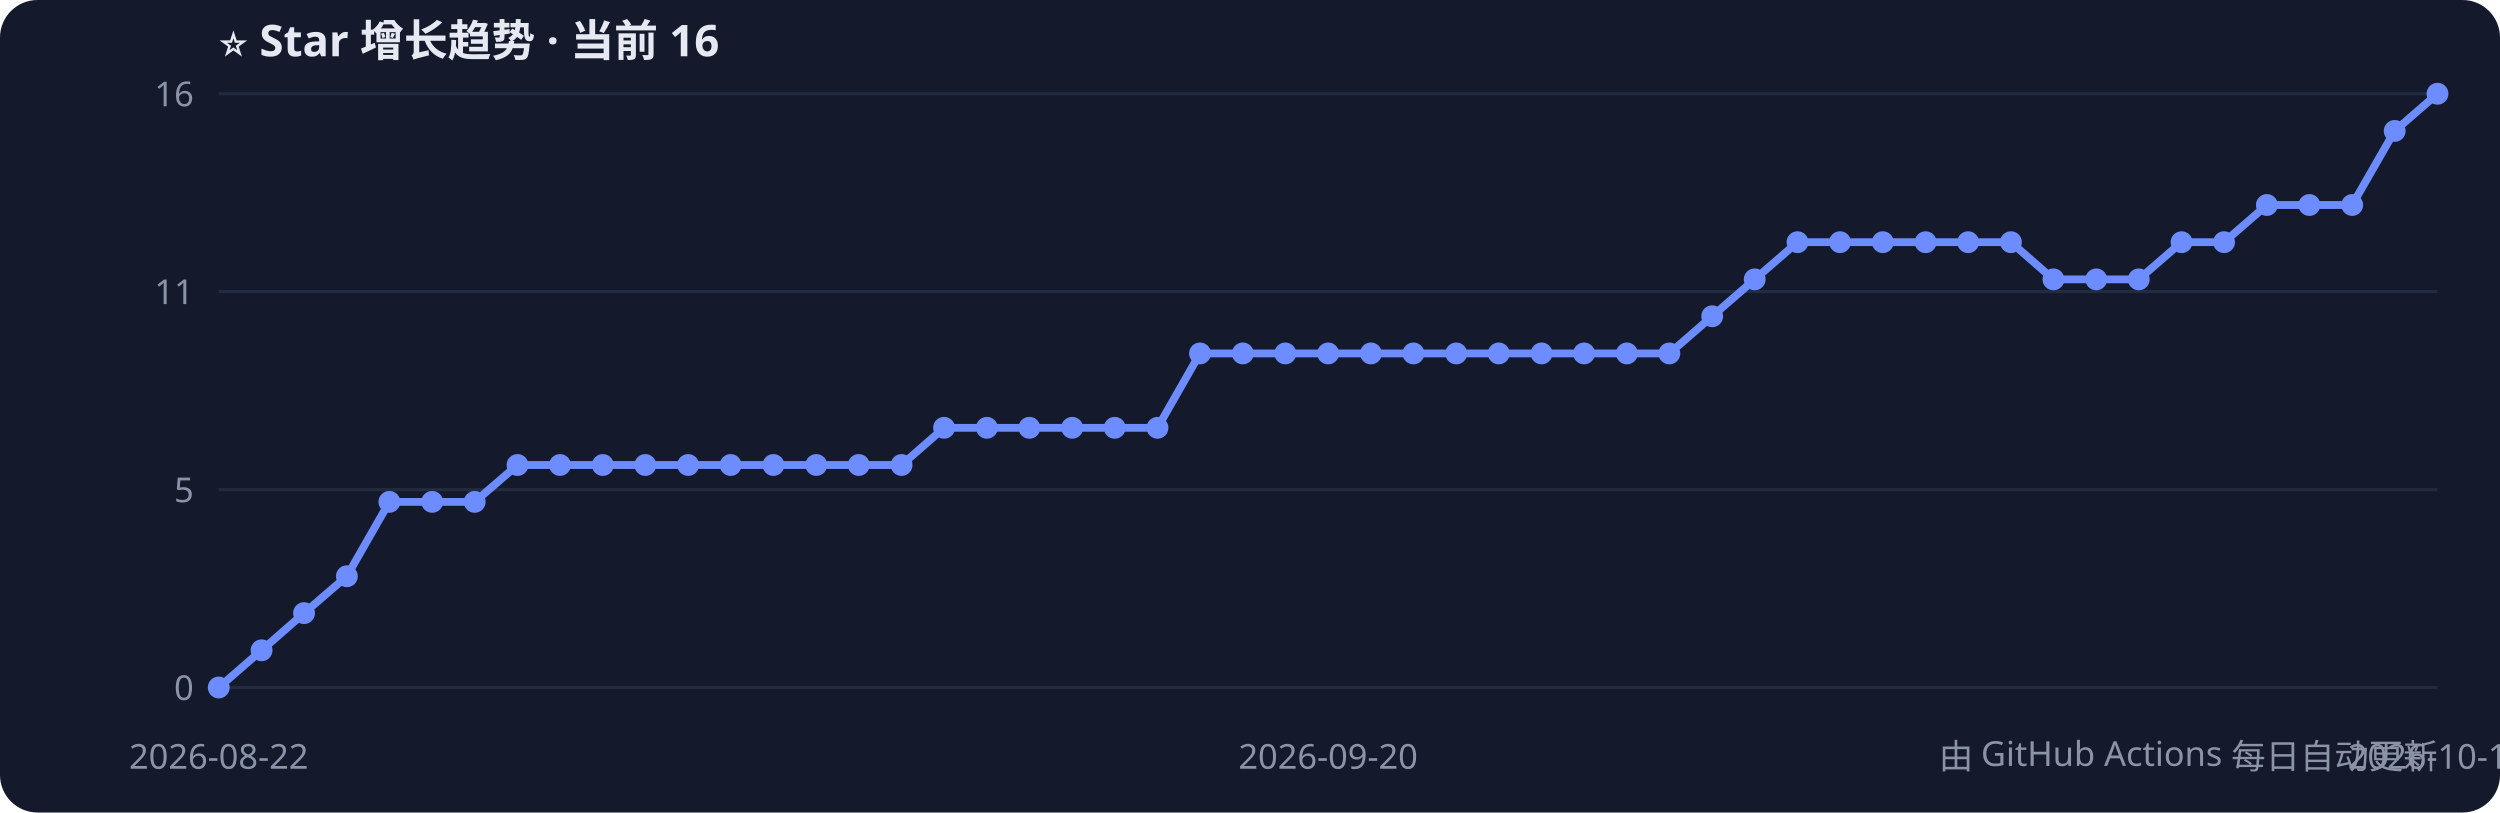
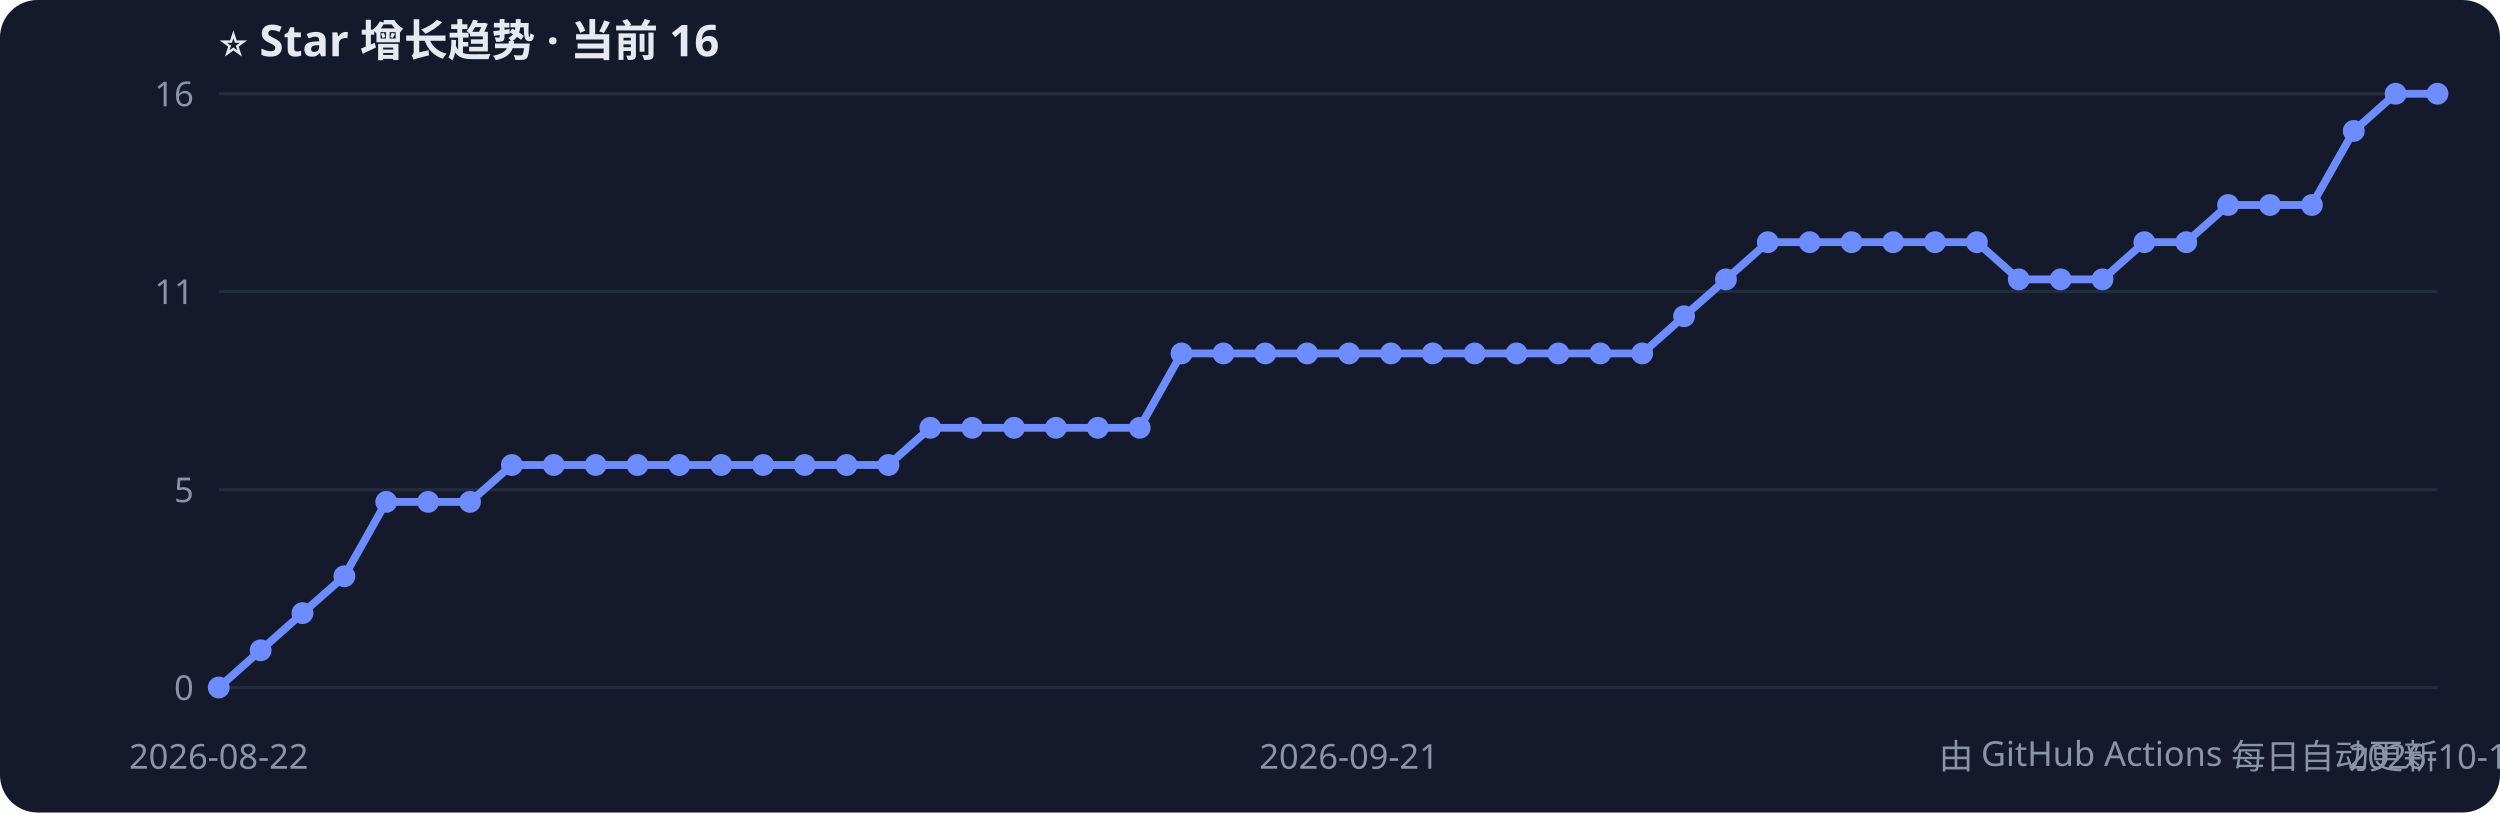
<svg xmlns="http://www.w3.org/2000/svg" width="800" height="260" style="font-family:Segoe UI,PingFang SC,sans-serif">
  <rect width="800" height="260" rx="12" fill="#141a2b" />
  <text x="70" y="18" fill="#e6e9f2" font-size="14" font-weight="bold">⭐ Star 增长趋势 · 当前 16</text>
  <line x1="70" y1="220.0" x2="780" y2="220.0" stroke="#232b40" />
  <text x="62" y="224.0" fill="#8b93a7" font-size="11" text-anchor="end">0</text>
  <line x1="70" y1="156.7" x2="780" y2="156.7" stroke="#232b40" />
  <text x="62" y="160.7" fill="#8b93a7" font-size="11" text-anchor="end">5</text>
  <line x1="70" y1="93.3" x2="780" y2="93.3" stroke="#232b40" />
  <text x="62" y="97.3" fill="#8b93a7" font-size="11" text-anchor="end">11</text>
  <line x1="70" y1="30.0" x2="780" y2="30.0" stroke="#232b40" />
  <text x="62" y="34.0" fill="#8b93a7" font-size="11" text-anchor="end">16</text>
-   <polyline points="70.0,220.0 83.7,208.1 97.3,196.2 111.0,184.4 124.6,160.6 138.3,160.6 151.9,160.6 165.6,148.8 179.2,148.8 192.9,148.8 206.5,148.8 220.2,148.8 233.8,148.8 247.5,148.8 261.2,148.8 274.8,148.8 288.5,148.8 302.1,136.9 315.8,136.9 329.4,136.9 343.1,136.9 356.7,136.9 370.4,136.9 384.0,113.1 397.7,113.1 411.3,113.1 425.0,113.1 438.7,113.1 452.3,113.1 466.0,113.1 479.6,113.1 493.3,113.1 506.9,113.1 520.6,113.1 534.2,113.1 547.9,101.2 561.5,89.4 575.2,77.5 588.8,77.5 602.5,77.5 616.2,77.5 629.8,77.5 643.5,77.5 657.1,89.4 670.8,89.4 684.4,89.4 698.1,77.5 711.7,77.5 725.4,65.6 739.0,65.6 752.7,65.6 766.3,41.9 780.0,30.0" fill="none" stroke="#6c8cff" stroke-width="2.5" />
+   <polyline points="70.0,220.0 83.4,208.1 96.8,196.2 110.2,184.4 123.6,160.6 137.0,160.6 150.4,160.6 163.8,148.8 177.2,148.8 190.6,148.8 204.0,148.8 217.4,148.8 230.8,148.8 244.2,148.8 257.5,148.8 270.9,148.8 284.3,148.8 297.7,136.9 311.1,136.9 324.5,136.9 337.9,136.9 351.3,136.9 364.7,136.9 378.1,113.1 391.5,113.1 404.9,113.1 418.3,113.1 431.7,113.1 445.1,113.1 458.5,113.1 471.9,113.1 485.3,113.1 498.7,113.1 512.1,113.1 525.5,113.1 538.9,101.2 552.3,89.4 565.7,77.5 579.1,77.5 592.5,77.5 605.8,77.5 619.2,77.5 632.6,77.5 646.0,89.4 659.4,89.4 672.8,89.4 686.2,77.5 699.6,77.5 713.0,65.6 726.4,65.6 739.8,65.6 753.2,41.9 766.6,30.0 780.0,30.0" fill="none" stroke="#6c8cff" stroke-width="2.5" />
  <circle cx="70.0" cy="220.0" r="3.5" fill="#6c8cff" />
-   <circle cx="83.7" cy="208.1" r="3.5" fill="#6c8cff" />
-   <circle cx="97.3" cy="196.2" r="3.5" fill="#6c8cff" />
-   <circle cx="111.0" cy="184.4" r="3.5" fill="#6c8cff" />
-   <circle cx="124.6" cy="160.6" r="3.5" fill="#6c8cff" />
-   <circle cx="138.3" cy="160.6" r="3.5" fill="#6c8cff" />
-   <circle cx="151.9" cy="160.6" r="3.5" fill="#6c8cff" />
-   <circle cx="165.6" cy="148.8" r="3.5" fill="#6c8cff" />
-   <circle cx="179.2" cy="148.8" r="3.5" fill="#6c8cff" />
-   <circle cx="192.9" cy="148.8" r="3.5" fill="#6c8cff" />
-   <circle cx="206.5" cy="148.8" r="3.5" fill="#6c8cff" />
-   <circle cx="220.2" cy="148.8" r="3.5" fill="#6c8cff" />
-   <circle cx="233.8" cy="148.8" r="3.5" fill="#6c8cff" />
-   <circle cx="247.5" cy="148.8" r="3.5" fill="#6c8cff" />
-   <circle cx="261.2" cy="148.8" r="3.5" fill="#6c8cff" />
-   <circle cx="274.8" cy="148.8" r="3.5" fill="#6c8cff" />
-   <circle cx="288.5" cy="148.8" r="3.5" fill="#6c8cff" />
-   <circle cx="302.1" cy="136.9" r="3.5" fill="#6c8cff" />
-   <circle cx="315.8" cy="136.9" r="3.5" fill="#6c8cff" />
-   <circle cx="329.4" cy="136.9" r="3.5" fill="#6c8cff" />
-   <circle cx="343.1" cy="136.9" r="3.5" fill="#6c8cff" />
-   <circle cx="356.7" cy="136.9" r="3.5" fill="#6c8cff" />
-   <circle cx="370.4" cy="136.9" r="3.5" fill="#6c8cff" />
-   <circle cx="384.0" cy="113.1" r="3.5" fill="#6c8cff" />
-   <circle cx="397.7" cy="113.1" r="3.5" fill="#6c8cff" />
-   <circle cx="411.3" cy="113.1" r="3.5" fill="#6c8cff" />
-   <circle cx="425.0" cy="113.1" r="3.5" fill="#6c8cff" />
-   <circle cx="438.7" cy="113.1" r="3.5" fill="#6c8cff" />
-   <circle cx="452.3" cy="113.1" r="3.5" fill="#6c8cff" />
-   <circle cx="466.0" cy="113.1" r="3.5" fill="#6c8cff" />
-   <circle cx="479.6" cy="113.1" r="3.5" fill="#6c8cff" />
-   <circle cx="493.3" cy="113.1" r="3.5" fill="#6c8cff" />
-   <circle cx="506.9" cy="113.1" r="3.5" fill="#6c8cff" />
-   <circle cx="520.6" cy="113.1" r="3.5" fill="#6c8cff" />
-   <circle cx="534.2" cy="113.1" r="3.5" fill="#6c8cff" />
-   <circle cx="547.9" cy="101.2" r="3.5" fill="#6c8cff" />
-   <circle cx="561.5" cy="89.4" r="3.5" fill="#6c8cff" />
-   <circle cx="575.2" cy="77.5" r="3.5" fill="#6c8cff" />
-   <circle cx="588.8" cy="77.5" r="3.5" fill="#6c8cff" />
-   <circle cx="602.5" cy="77.5" r="3.5" fill="#6c8cff" />
-   <circle cx="616.2" cy="77.5" r="3.5" fill="#6c8cff" />
-   <circle cx="629.8" cy="77.5" r="3.5" fill="#6c8cff" />
-   <circle cx="643.5" cy="77.5" r="3.5" fill="#6c8cff" />
-   <circle cx="657.1" cy="89.4" r="3.5" fill="#6c8cff" />
-   <circle cx="670.8" cy="89.4" r="3.5" fill="#6c8cff" />
-   <circle cx="684.4" cy="89.4" r="3.5" fill="#6c8cff" />
-   <circle cx="698.1" cy="77.5" r="3.5" fill="#6c8cff" />
-   <circle cx="711.7" cy="77.5" r="3.5" fill="#6c8cff" />
-   <circle cx="725.4" cy="65.6" r="3.5" fill="#6c8cff" />
-   <circle cx="739.0" cy="65.6" r="3.5" fill="#6c8cff" />
-   <circle cx="752.7" cy="65.6" r="3.5" fill="#6c8cff" />
-   <circle cx="766.3" cy="41.9" r="3.5" fill="#6c8cff" />
+   <circle cx="83.4" cy="208.1" r="3.5" fill="#6c8cff" />
+   <circle cx="96.8" cy="196.2" r="3.5" fill="#6c8cff" />
+   <circle cx="110.2" cy="184.4" r="3.5" fill="#6c8cff" />
+   <circle cx="123.6" cy="160.6" r="3.5" fill="#6c8cff" />
+   <circle cx="137.0" cy="160.6" r="3.5" fill="#6c8cff" />
+   <circle cx="150.4" cy="160.6" r="3.5" fill="#6c8cff" />
+   <circle cx="163.8" cy="148.8" r="3.5" fill="#6c8cff" />
+   <circle cx="177.2" cy="148.8" r="3.5" fill="#6c8cff" />
+   <circle cx="190.6" cy="148.8" r="3.5" fill="#6c8cff" />
+   <circle cx="204.0" cy="148.8" r="3.5" fill="#6c8cff" />
+   <circle cx="217.4" cy="148.8" r="3.5" fill="#6c8cff" />
+   <circle cx="230.8" cy="148.8" r="3.5" fill="#6c8cff" />
+   <circle cx="244.2" cy="148.8" r="3.5" fill="#6c8cff" />
+   <circle cx="257.5" cy="148.8" r="3.5" fill="#6c8cff" />
+   <circle cx="270.9" cy="148.8" r="3.5" fill="#6c8cff" />
+   <circle cx="284.3" cy="148.8" r="3.5" fill="#6c8cff" />
+   <circle cx="297.7" cy="136.9" r="3.5" fill="#6c8cff" />
+   <circle cx="311.1" cy="136.9" r="3.5" fill="#6c8cff" />
+   <circle cx="324.5" cy="136.9" r="3.5" fill="#6c8cff" />
+   <circle cx="337.9" cy="136.9" r="3.5" fill="#6c8cff" />
+   <circle cx="351.3" cy="136.9" r="3.5" fill="#6c8cff" />
+   <circle cx="364.7" cy="136.9" r="3.5" fill="#6c8cff" />
+   <circle cx="378.1" cy="113.1" r="3.5" fill="#6c8cff" />
+   <circle cx="391.5" cy="113.1" r="3.5" fill="#6c8cff" />
+   <circle cx="404.9" cy="113.1" r="3.5" fill="#6c8cff" />
+   <circle cx="418.3" cy="113.1" r="3.5" fill="#6c8cff" />
+   <circle cx="431.7" cy="113.1" r="3.5" fill="#6c8cff" />
+   <circle cx="445.1" cy="113.1" r="3.5" fill="#6c8cff" />
+   <circle cx="458.5" cy="113.1" r="3.5" fill="#6c8cff" />
+   <circle cx="471.9" cy="113.1" r="3.5" fill="#6c8cff" />
+   <circle cx="485.3" cy="113.1" r="3.5" fill="#6c8cff" />
+   <circle cx="498.7" cy="113.1" r="3.5" fill="#6c8cff" />
+   <circle cx="512.1" cy="113.1" r="3.5" fill="#6c8cff" />
+   <circle cx="525.5" cy="113.1" r="3.5" fill="#6c8cff" />
+   <circle cx="538.9" cy="101.2" r="3.5" fill="#6c8cff" />
+   <circle cx="552.3" cy="89.4" r="3.5" fill="#6c8cff" />
+   <circle cx="565.7" cy="77.5" r="3.5" fill="#6c8cff" />
+   <circle cx="579.1" cy="77.5" r="3.5" fill="#6c8cff" />
+   <circle cx="592.5" cy="77.5" r="3.5" fill="#6c8cff" />
+   <circle cx="605.8" cy="77.5" r="3.5" fill="#6c8cff" />
+   <circle cx="619.2" cy="77.5" r="3.5" fill="#6c8cff" />
+   <circle cx="632.6" cy="77.5" r="3.5" fill="#6c8cff" />
+   <circle cx="646.0" cy="89.4" r="3.5" fill="#6c8cff" />
+   <circle cx="659.4" cy="89.4" r="3.5" fill="#6c8cff" />
+   <circle cx="672.8" cy="89.4" r="3.5" fill="#6c8cff" />
+   <circle cx="686.2" cy="77.5" r="3.5" fill="#6c8cff" />
+   <circle cx="699.6" cy="77.5" r="3.5" fill="#6c8cff" />
+   <circle cx="713.0" cy="65.6" r="3.5" fill="#6c8cff" />
+   <circle cx="726.4" cy="65.6" r="3.5" fill="#6c8cff" />
+   <circle cx="739.8" cy="65.6" r="3.5" fill="#6c8cff" />
+   <circle cx="753.2" cy="41.9" r="3.5" fill="#6c8cff" />
+   <circle cx="766.6" cy="30.0" r="3.5" fill="#6c8cff" />
  <circle cx="780.0" cy="30.0" r="3.5" fill="#6c8cff" />
  <text x="70.0" y="246" fill="#8b93a7" font-size="11" text-anchor="middle">2026-08-22</text>
-   <text x="425.0" y="246" fill="#8b93a7" font-size="11" text-anchor="middle">2026-09-20</text>
-   <text x="780.0" y="246" fill="#8b93a7" font-size="11" text-anchor="middle">2026-10-16</text>
+   <text x="431.7" y="246" fill="#8b93a7" font-size="11" text-anchor="middle">2026-09-21</text>
+   <text x="780.0" y="246" fill="#8b93a7" font-size="11" text-anchor="middle">2026-10-17</text>
  <text x="780" y="246" fill="#8b93a7" font-size="11" text-anchor="end">由 GitHub Actions 每日自动更新</text>
</svg>
